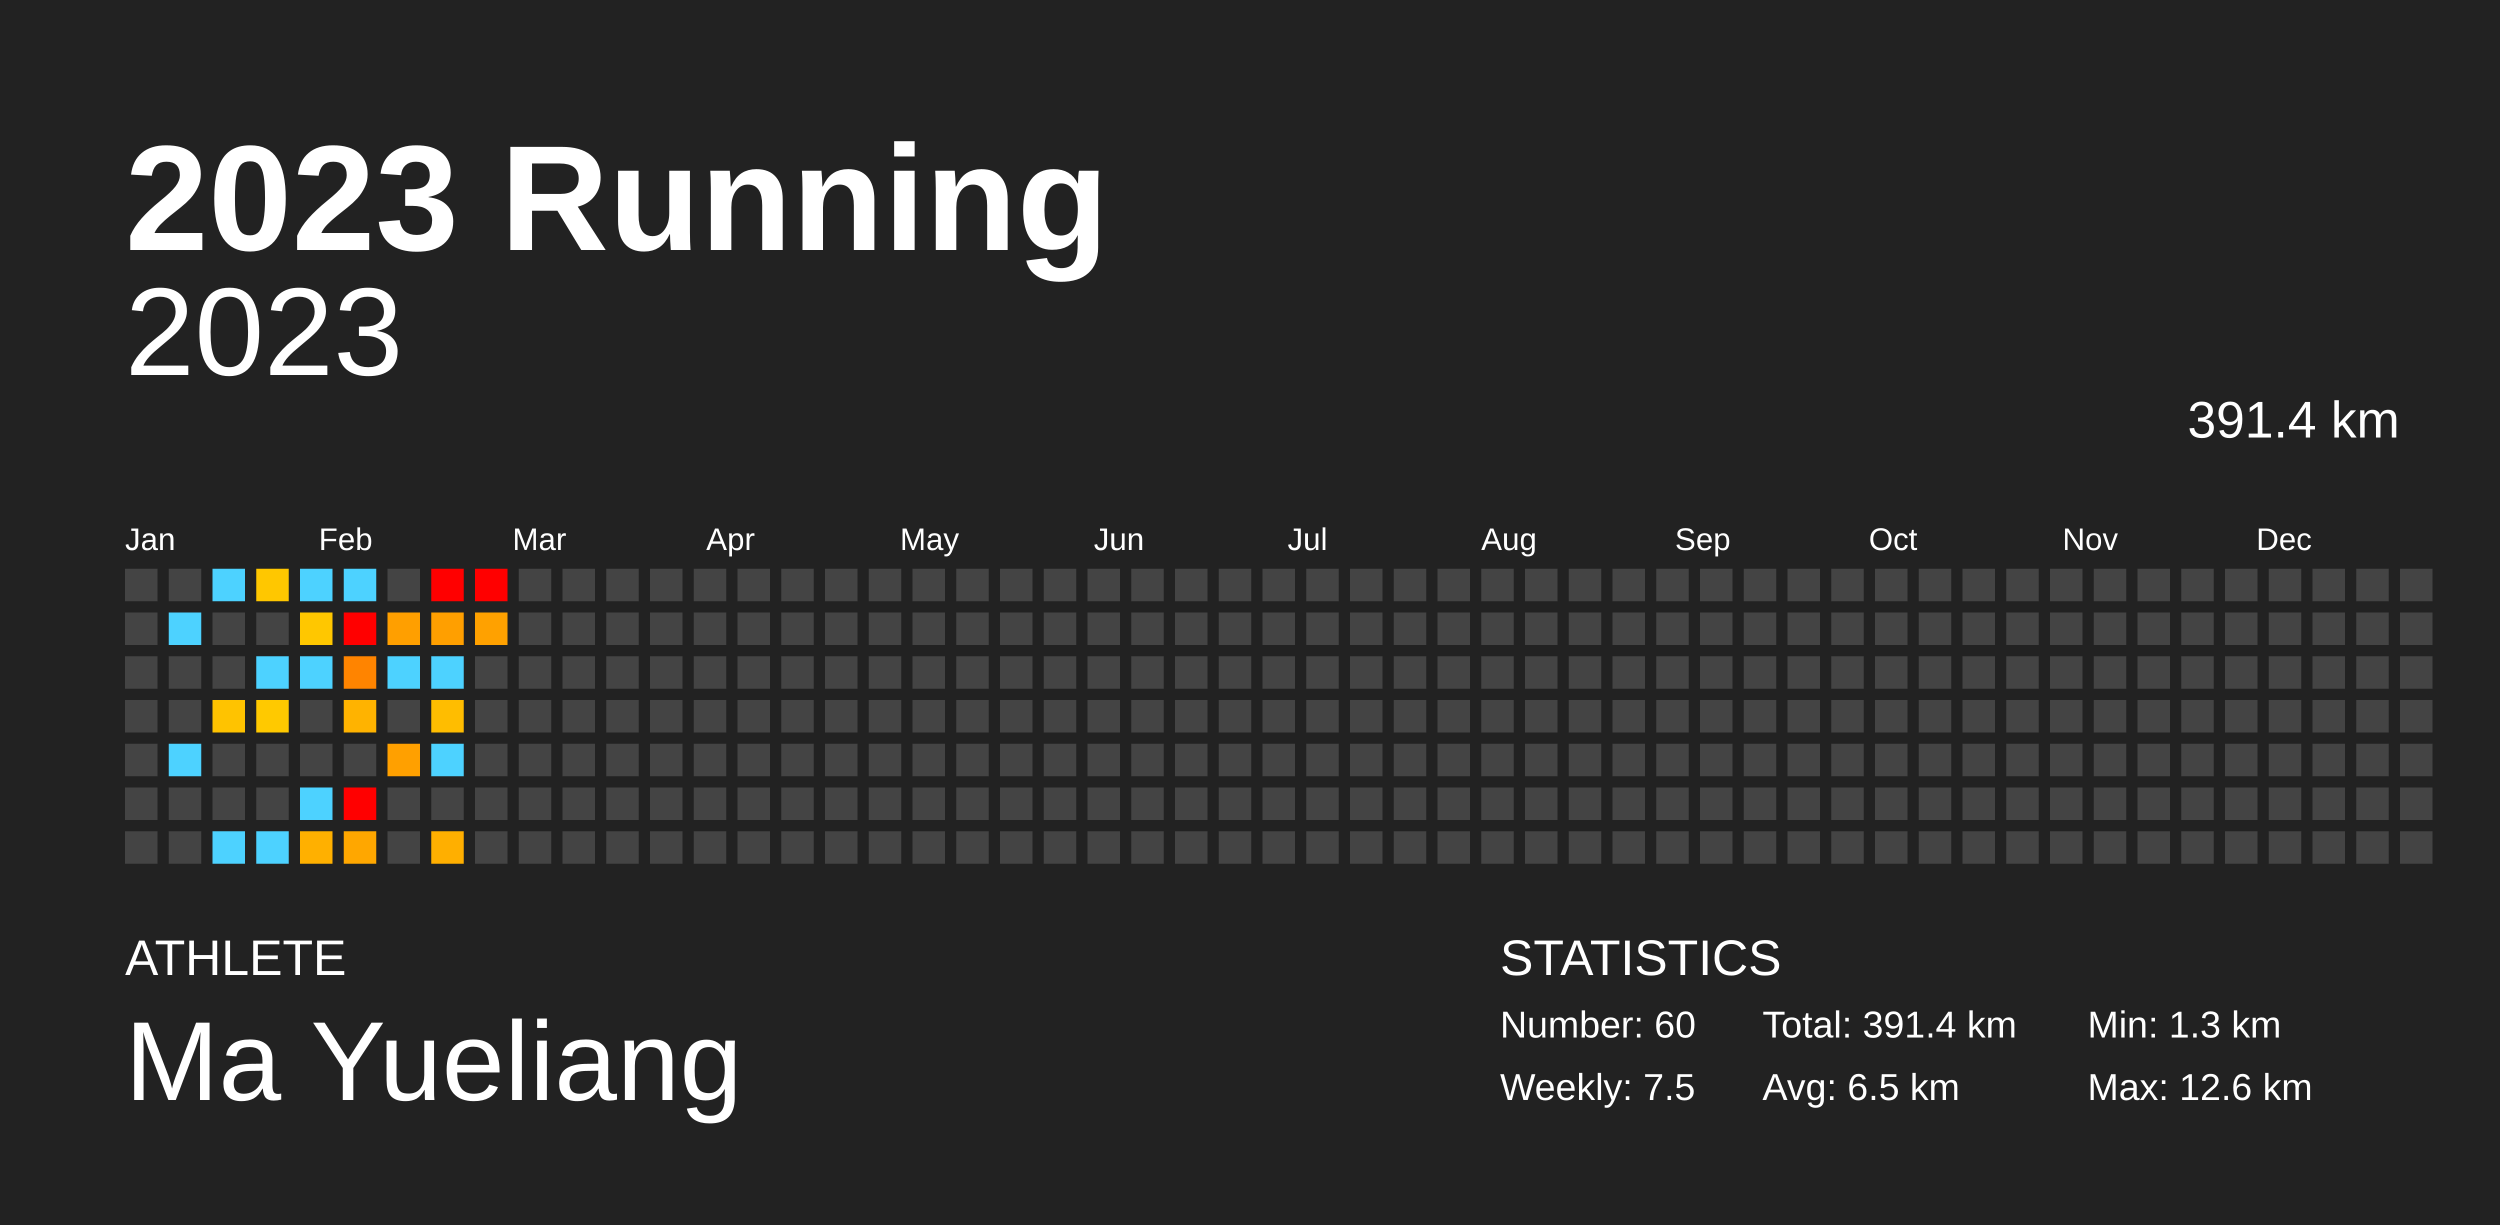
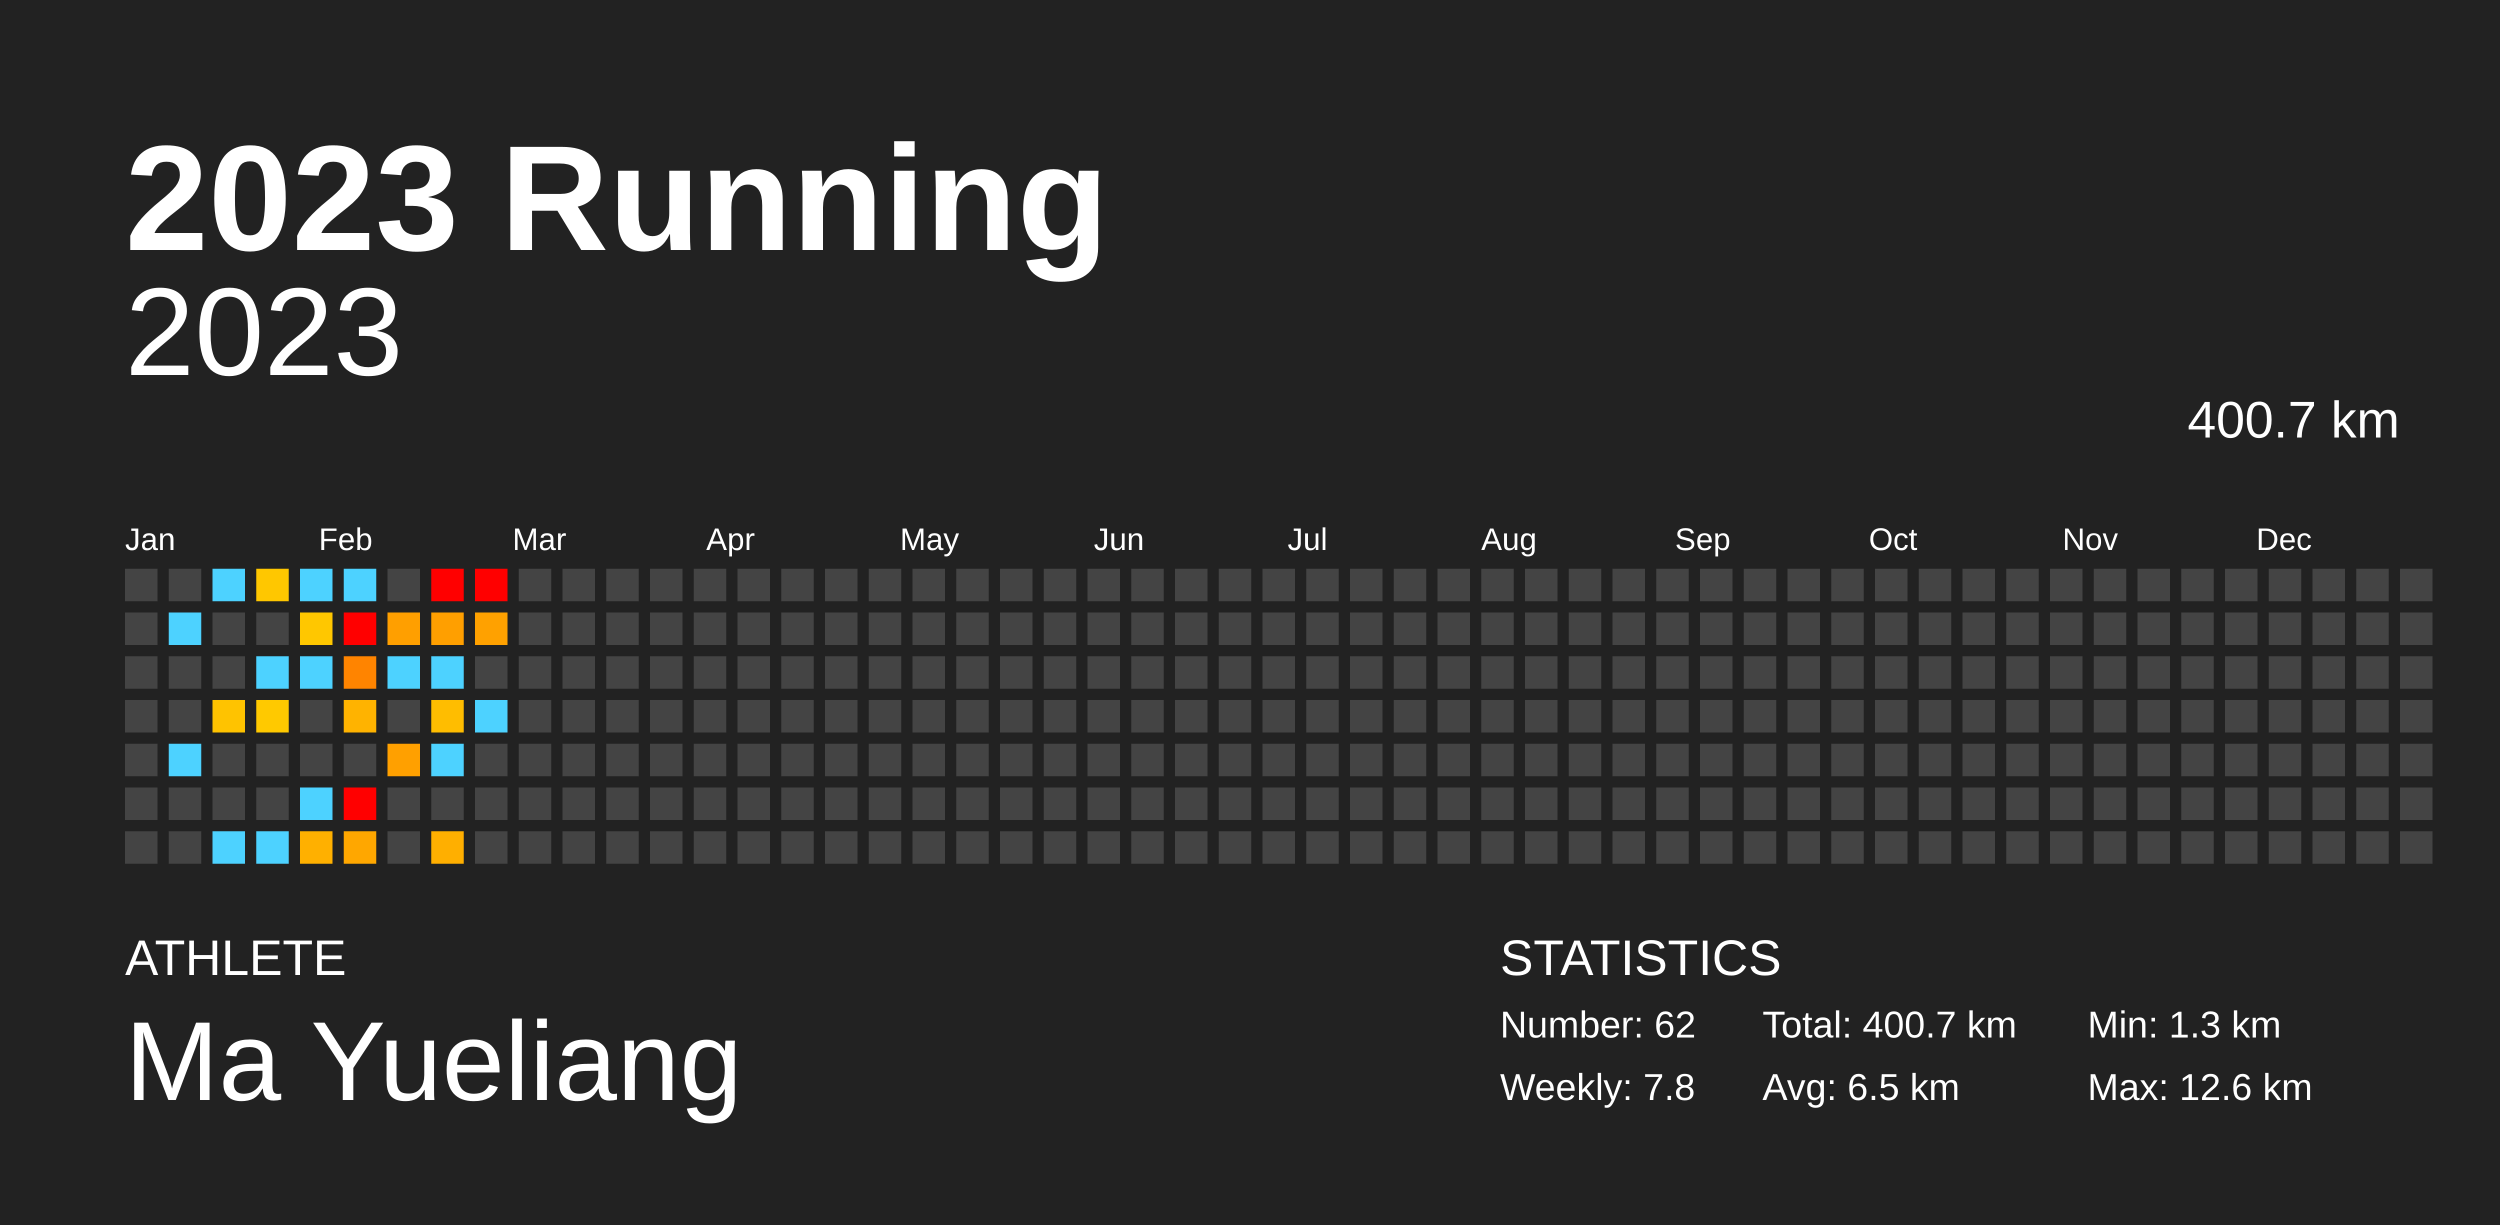
<svg xmlns="http://www.w3.org/2000/svg" baseProfile="full" height="98mm" version="1.1" viewBox="0,0,200,98" width="200mm">
  <defs />
  <rect fill="#222222" height="98" width="200" x="0" y="0" />
  <text fill="#FFFFFF" style="font-size:12px; font-family:Arial; font-weight:bold;" x="10" y="20">2023 Running</text>
  <text fill="#FFFFFF" style="font-size:4px; font-family:Arial" x="10" y="78">ATHLETE</text>
  <text fill="#FFFFFF" style="font-size:9px; font-family:Arial" x="10" y="88">Ma Yueliang</text>
  <text fill="#FFFFFF" style="font-size:4px; font-family:Arial" x="120" y="78">STATISTICS</text>
-   <text fill="#FFFFFF" style="font-size:3px; font-family:Arial" x="120" y="83">Number: 60</text>
-   <text fill="#FFFFFF" style="font-size:3px; font-family:Arial" x="120" y="88">Weekly: 7.5</text>
-   <text fill="#FFFFFF" style="font-size:3px; font-family:Arial" x="141" y="83">Total: 391.4 km</text>
+   <text fill="#FFFFFF" style="font-size:3px; font-family:Arial" x="120" y="83">Number: 62</text>
+   <text fill="#FFFFFF" style="font-size:3px; font-family:Arial" x="120" y="88">Weekly: 7.8</text>
+   <text fill="#FFFFFF" style="font-size:3px; font-family:Arial" x="141" y="83">Total: 400.7 km</text>
  <text fill="#FFFFFF" style="font-size:3px; font-family:Arial" x="141" y="88">Avg: 6.5 km</text>
  <text fill="#FFFFFF" style="font-size:3px; font-family:Arial" x="167" y="83">Min: 1.3 km</text>
  <text fill="#FFFFFF" style="font-size:3px; font-family:Arial" x="167" y="88">Max: 12.6 km</text>
  <text alignment-baseline="hanging" fill="#FFFFFF" style="font-size:10.0px; font-family:Arial;" x="10" y="30">2023</text>
-   <text alignment-baseline="hanging" fill="#FFFFFF" style="font-size:4.125px; font-family:Arial;" x="175" y="35">391.4 km</text>
+   <text alignment-baseline="hanging" fill="#FFFFFF" style="font-size:4.125px; font-family:Arial;" x="175" y="35">400.7 km</text>
  <text fill="#FFFFFF" style="font-size:2.5px; font-family:Arial" x="10.0" y="44">Jan</text>
  <text fill="#FFFFFF" style="font-size:2.5px; font-family:Arial" x="25.5" y="44">Feb</text>
  <text fill="#FFFFFF" style="font-size:2.5px; font-family:Arial" x="41.0" y="44">Mar</text>
  <text fill="#FFFFFF" style="font-size:2.5px; font-family:Arial" x="56.5" y="44">Apr</text>
  <text fill="#FFFFFF" style="font-size:2.5px; font-family:Arial" x="72.0" y="44">May</text>
  <text fill="#FFFFFF" style="font-size:2.5px; font-family:Arial" x="87.5" y="44">Jun</text>
  <text fill="#FFFFFF" style="font-size:2.5px; font-family:Arial" x="103.0" y="44">Jul</text>
  <text fill="#FFFFFF" style="font-size:2.5px; font-family:Arial" x="118.5" y="44">Aug</text>
  <text fill="#FFFFFF" style="font-size:2.5px; font-family:Arial" x="134.0" y="44">Sep</text>
  <text fill="#FFFFFF" style="font-size:2.5px; font-family:Arial" x="149.5" y="44">Oct</text>
  <text fill="#FFFFFF" style="font-size:2.5px; font-family:Arial" x="165.0" y="44">Nov</text>
  <text fill="#FFFFFF" style="font-size:2.5px; font-family:Arial" x="180.5" y="44">Dec</text>
  <rect fill="#444444" height="2.6" width="2.6" x="10.0" y="45.5" />
  <rect fill="#444444" height="2.6" width="2.6" x="10.0" y="49.0" />
  <rect fill="#444444" height="2.6" width="2.6" x="10.0" y="52.5" />
  <rect fill="#444444" height="2.6" width="2.6" x="10.0" y="56.0" />
  <rect fill="#444444" height="2.6" width="2.6" x="10.0" y="59.5" />
  <rect fill="#444444" height="2.6" width="2.6" x="10.0" y="63.0" />
  <rect fill="#444444" height="2.6" width="2.6" x="10.0" y="66.5" />
  <rect fill="#444444" height="2.6" width="2.6" x="13.5" y="45.5" />
  <rect fill="#4dd2ff" height="2.6" width="2.6" x="13.5" y="49.0" />
  <rect fill="#444444" height="2.6" width="2.6" x="13.5" y="52.5" />
  <rect fill="#444444" height="2.6" width="2.6" x="13.5" y="56.0" />
  <rect fill="#4dd2ff" height="2.6" width="2.6" x="13.5" y="59.5" />
  <rect fill="#444444" height="2.6" width="2.6" x="13.5" y="63.0" />
  <rect fill="#444444" height="2.6" width="2.6" x="13.5" y="66.5" />
  <rect fill="#4dd2ff" height="2.6" width="2.6" x="17.0" y="45.5" />
  <rect fill="#444444" height="2.6" width="2.6" x="17.0" y="49.0" />
  <rect fill="#444444" height="2.6" width="2.6" x="17.0" y="52.5" />
  <rect fill="#ffc300" height="2.6" width="2.6" x="17.0" y="56.0" />
  <rect fill="#444444" height="2.6" width="2.6" x="17.0" y="59.5" />
  <rect fill="#444444" height="2.6" width="2.6" x="17.0" y="63.0" />
  <rect fill="#4dd2ff" height="2.6" width="2.6" x="17.0" y="66.5" />
  <rect fill="#ffc700" height="2.6" width="2.6" x="20.5" y="45.5" />
  <rect fill="#444444" height="2.6" width="2.6" x="20.5" y="49.0" />
  <rect fill="#4dd2ff" height="2.6" width="2.6" x="20.5" y="52.5" />
  <rect fill="#ffc900" height="2.6" width="2.6" x="20.5" y="56.0" />
  <rect fill="#444444" height="2.6" width="2.6" x="20.5" y="59.5" />
  <rect fill="#444444" height="2.6" width="2.6" x="20.5" y="63.0" />
  <rect fill="#4dd2ff" height="2.6" width="2.6" x="20.5" y="66.5" />
  <rect fill="#4dd2ff" height="2.6" width="2.6" x="24.0" y="45.5" />
  <rect fill="#ffc700" height="2.6" width="2.6" x="24.0" y="49.0" />
  <rect fill="#4dd2ff" height="2.6" width="2.6" x="24.0" y="52.5" />
  <rect fill="#444444" height="2.6" width="2.6" x="24.0" y="56.0" />
  <rect fill="#444444" height="2.6" width="2.6" x="24.0" y="59.5" />
  <rect fill="#4dd2ff" height="2.6" width="2.6" x="24.0" y="63.0" />
  <rect fill="#ffb000" height="2.6" width="2.6" x="24.0" y="66.5" />
  <rect fill="#4dd2ff" height="2.6" width="2.6" x="27.5" y="45.5" />
  <rect fill="red" height="2.6" width="2.6" x="27.5" y="49.0" />
  <rect fill="#ff8400" height="2.6" width="2.6" x="27.5" y="52.5" />
  <rect fill="#ffb300" height="2.6" width="2.6" x="27.5" y="56.0" />
  <rect fill="#444444" height="2.6" width="2.6" x="27.5" y="59.5" />
  <rect fill="red" height="2.6" width="2.6" x="27.5" y="63.0" />
  <rect fill="#ffa700" height="2.6" width="2.6" x="27.5" y="66.5" />
  <rect fill="#444444" height="2.6" width="2.6" x="31.0" y="45.5" />
  <rect fill="#ff9f00" height="2.6" width="2.6" x="31.0" y="49.0" />
  <rect fill="#4dd2ff" height="2.6" width="2.6" x="31.0" y="52.5" />
  <rect fill="#444444" height="2.6" width="2.6" x="31.0" y="56.0" />
  <rect fill="#ffa000" height="2.6" width="2.6" x="31.0" y="59.5" />
  <rect fill="#444444" height="2.6" width="2.6" x="31.0" y="63.0" />
  <rect fill="#444444" height="2.6" width="2.6" x="31.0" y="66.5" />
  <rect fill="red" height="2.6" width="2.6" x="34.5" y="45.5" />
  <rect fill="#ff9f00" height="2.6" width="2.6" x="34.5" y="49.0" />
  <rect fill="#4dd2ff" height="2.6" width="2.6" x="34.5" y="52.5" />
  <rect fill="#ffbd00" height="2.6" width="2.6" x="34.5" y="56.0" />
  <rect fill="#4dd2ff" height="2.6" width="2.6" x="34.5" y="59.5" />
  <rect fill="#444444" height="2.6" width="2.6" x="34.5" y="63.0" />
  <rect fill="#ffaf00" height="2.6" width="2.6" x="34.5" y="66.5" />
  <rect fill="red" height="2.6" width="2.6" x="38.0" y="45.5" />
  <rect fill="#ffa100" height="2.6" width="2.6" x="38.0" y="49.0" />
  <rect fill="#444444" height="2.6" width="2.6" x="38.0" y="52.5" />
-   <rect fill="#444444" height="2.6" width="2.6" x="38.0" y="56.0" />
+   <rect fill="#4dd2ff" height="2.6" width="2.6" x="38.0" y="56.0" />
  <rect fill="#444444" height="2.6" width="2.6" x="38.0" y="59.5" />
  <rect fill="#444444" height="2.6" width="2.6" x="38.0" y="63.0" />
  <rect fill="#444444" height="2.6" width="2.6" x="38.0" y="66.5" />
  <rect fill="#444444" height="2.6" width="2.6" x="41.5" y="45.5" />
  <rect fill="#444444" height="2.6" width="2.6" x="41.5" y="49.0" />
  <rect fill="#444444" height="2.6" width="2.6" x="41.5" y="52.5" />
  <rect fill="#444444" height="2.6" width="2.6" x="41.5" y="56.0" />
  <rect fill="#444444" height="2.6" width="2.6" x="41.5" y="59.5" />
  <rect fill="#444444" height="2.6" width="2.6" x="41.5" y="63.0" />
  <rect fill="#444444" height="2.6" width="2.6" x="41.5" y="66.5" />
  <rect fill="#444444" height="2.6" width="2.6" x="45.0" y="45.5" />
  <rect fill="#444444" height="2.6" width="2.6" x="45.0" y="49.0" />
  <rect fill="#444444" height="2.6" width="2.6" x="45.0" y="52.5" />
  <rect fill="#444444" height="2.6" width="2.6" x="45.0" y="56.0" />
  <rect fill="#444444" height="2.6" width="2.6" x="45.0" y="59.5" />
  <rect fill="#444444" height="2.6" width="2.6" x="45.0" y="63.0" />
  <rect fill="#444444" height="2.6" width="2.6" x="45.0" y="66.5" />
  <rect fill="#444444" height="2.6" width="2.6" x="48.5" y="45.5" />
  <rect fill="#444444" height="2.6" width="2.6" x="48.5" y="49.0" />
  <rect fill="#444444" height="2.6" width="2.6" x="48.5" y="52.5" />
  <rect fill="#444444" height="2.6" width="2.6" x="48.5" y="56.0" />
  <rect fill="#444444" height="2.6" width="2.6" x="48.5" y="59.5" />
  <rect fill="#444444" height="2.6" width="2.6" x="48.5" y="63.0" />
  <rect fill="#444444" height="2.6" width="2.6" x="48.5" y="66.5" />
  <rect fill="#444444" height="2.6" width="2.6" x="52.0" y="45.5" />
  <rect fill="#444444" height="2.6" width="2.6" x="52.0" y="49.0" />
  <rect fill="#444444" height="2.6" width="2.6" x="52.0" y="52.5" />
  <rect fill="#444444" height="2.6" width="2.6" x="52.0" y="56.0" />
  <rect fill="#444444" height="2.6" width="2.6" x="52.0" y="59.5" />
  <rect fill="#444444" height="2.6" width="2.6" x="52.0" y="63.0" />
  <rect fill="#444444" height="2.6" width="2.6" x="52.0" y="66.5" />
  <rect fill="#444444" height="2.6" width="2.6" x="55.5" y="45.5" />
  <rect fill="#444444" height="2.6" width="2.6" x="55.5" y="49.0" />
  <rect fill="#444444" height="2.6" width="2.6" x="55.5" y="52.5" />
  <rect fill="#444444" height="2.6" width="2.6" x="55.5" y="56.0" />
  <rect fill="#444444" height="2.6" width="2.6" x="55.5" y="59.5" />
  <rect fill="#444444" height="2.6" width="2.6" x="55.5" y="63.0" />
  <rect fill="#444444" height="2.6" width="2.6" x="55.5" y="66.5" />
  <rect fill="#444444" height="2.6" width="2.6" x="59.0" y="45.5" />
  <rect fill="#444444" height="2.6" width="2.6" x="59.0" y="49.0" />
  <rect fill="#444444" height="2.6" width="2.6" x="59.0" y="52.5" />
  <rect fill="#444444" height="2.6" width="2.6" x="59.0" y="56.0" />
  <rect fill="#444444" height="2.6" width="2.6" x="59.0" y="59.5" />
  <rect fill="#444444" height="2.6" width="2.6" x="59.0" y="63.0" />
  <rect fill="#444444" height="2.6" width="2.6" x="59.0" y="66.5" />
  <rect fill="#444444" height="2.6" width="2.6" x="62.5" y="45.5" />
  <rect fill="#444444" height="2.6" width="2.6" x="62.5" y="49.0" />
  <rect fill="#444444" height="2.6" width="2.6" x="62.5" y="52.5" />
  <rect fill="#444444" height="2.6" width="2.6" x="62.5" y="56.0" />
  <rect fill="#444444" height="2.6" width="2.6" x="62.5" y="59.5" />
  <rect fill="#444444" height="2.6" width="2.6" x="62.5" y="63.0" />
  <rect fill="#444444" height="2.6" width="2.6" x="62.5" y="66.5" />
  <rect fill="#444444" height="2.6" width="2.6" x="66.0" y="45.5" />
  <rect fill="#444444" height="2.6" width="2.6" x="66.0" y="49.0" />
  <rect fill="#444444" height="2.6" width="2.6" x="66.0" y="52.5" />
  <rect fill="#444444" height="2.6" width="2.6" x="66.0" y="56.0" />
  <rect fill="#444444" height="2.6" width="2.6" x="66.0" y="59.5" />
  <rect fill="#444444" height="2.6" width="2.6" x="66.0" y="63.0" />
  <rect fill="#444444" height="2.6" width="2.6" x="66.0" y="66.5" />
  <rect fill="#444444" height="2.6" width="2.6" x="69.5" y="45.5" />
  <rect fill="#444444" height="2.6" width="2.6" x="69.5" y="49.0" />
  <rect fill="#444444" height="2.6" width="2.6" x="69.5" y="52.5" />
  <rect fill="#444444" height="2.6" width="2.6" x="69.5" y="56.0" />
  <rect fill="#444444" height="2.6" width="2.6" x="69.5" y="59.5" />
  <rect fill="#444444" height="2.6" width="2.6" x="69.5" y="63.0" />
  <rect fill="#444444" height="2.6" width="2.6" x="69.5" y="66.5" />
  <rect fill="#444444" height="2.6" width="2.6" x="73.0" y="45.5" />
  <rect fill="#444444" height="2.6" width="2.6" x="73.0" y="49.0" />
  <rect fill="#444444" height="2.6" width="2.6" x="73.0" y="52.5" />
  <rect fill="#444444" height="2.6" width="2.6" x="73.0" y="56.0" />
  <rect fill="#444444" height="2.6" width="2.6" x="73.0" y="59.5" />
  <rect fill="#444444" height="2.6" width="2.6" x="73.0" y="63.0" />
  <rect fill="#444444" height="2.6" width="2.6" x="73.0" y="66.5" />
  <rect fill="#444444" height="2.6" width="2.6" x="76.5" y="45.5" />
  <rect fill="#444444" height="2.6" width="2.6" x="76.5" y="49.0" />
  <rect fill="#444444" height="2.6" width="2.6" x="76.5" y="52.5" />
  <rect fill="#444444" height="2.6" width="2.6" x="76.5" y="56.0" />
  <rect fill="#444444" height="2.6" width="2.6" x="76.5" y="59.5" />
  <rect fill="#444444" height="2.6" width="2.6" x="76.5" y="63.0" />
  <rect fill="#444444" height="2.6" width="2.6" x="76.5" y="66.5" />
  <rect fill="#444444" height="2.6" width="2.6" x="80.0" y="45.5" />
  <rect fill="#444444" height="2.6" width="2.6" x="80.0" y="49.0" />
  <rect fill="#444444" height="2.6" width="2.6" x="80.0" y="52.5" />
  <rect fill="#444444" height="2.6" width="2.6" x="80.0" y="56.0" />
  <rect fill="#444444" height="2.6" width="2.6" x="80.0" y="59.5" />
  <rect fill="#444444" height="2.6" width="2.6" x="80.0" y="63.0" />
  <rect fill="#444444" height="2.6" width="2.6" x="80.0" y="66.5" />
  <rect fill="#444444" height="2.6" width="2.6" x="83.5" y="45.5" />
  <rect fill="#444444" height="2.6" width="2.6" x="83.5" y="49.0" />
  <rect fill="#444444" height="2.6" width="2.6" x="83.5" y="52.5" />
  <rect fill="#444444" height="2.6" width="2.6" x="83.5" y="56.0" />
  <rect fill="#444444" height="2.6" width="2.6" x="83.5" y="59.5" />
  <rect fill="#444444" height="2.6" width="2.6" x="83.5" y="63.0" />
  <rect fill="#444444" height="2.6" width="2.6" x="83.5" y="66.5" />
  <rect fill="#444444" height="2.6" width="2.6" x="87.0" y="45.5" />
  <rect fill="#444444" height="2.6" width="2.6" x="87.0" y="49.0" />
  <rect fill="#444444" height="2.6" width="2.6" x="87.0" y="52.5" />
  <rect fill="#444444" height="2.6" width="2.6" x="87.0" y="56.0" />
  <rect fill="#444444" height="2.6" width="2.6" x="87.0" y="59.5" />
  <rect fill="#444444" height="2.6" width="2.6" x="87.0" y="63.0" />
  <rect fill="#444444" height="2.6" width="2.6" x="87.0" y="66.5" />
  <rect fill="#444444" height="2.6" width="2.6" x="90.5" y="45.5" />
  <rect fill="#444444" height="2.6" width="2.6" x="90.5" y="49.0" />
  <rect fill="#444444" height="2.6" width="2.6" x="90.5" y="52.5" />
  <rect fill="#444444" height="2.6" width="2.6" x="90.5" y="56.0" />
  <rect fill="#444444" height="2.6" width="2.6" x="90.5" y="59.5" />
  <rect fill="#444444" height="2.6" width="2.6" x="90.5" y="63.0" />
  <rect fill="#444444" height="2.6" width="2.6" x="90.5" y="66.5" />
  <rect fill="#444444" height="2.6" width="2.6" x="94.0" y="45.5" />
  <rect fill="#444444" height="2.6" width="2.6" x="94.0" y="49.0" />
  <rect fill="#444444" height="2.6" width="2.6" x="94.0" y="52.5" />
  <rect fill="#444444" height="2.6" width="2.6" x="94.0" y="56.0" />
  <rect fill="#444444" height="2.6" width="2.6" x="94.0" y="59.5" />
  <rect fill="#444444" height="2.6" width="2.6" x="94.0" y="63.0" />
  <rect fill="#444444" height="2.6" width="2.6" x="94.0" y="66.5" />
  <rect fill="#444444" height="2.6" width="2.6" x="97.5" y="45.5" />
  <rect fill="#444444" height="2.6" width="2.6" x="97.5" y="49.0" />
  <rect fill="#444444" height="2.6" width="2.6" x="97.5" y="52.5" />
  <rect fill="#444444" height="2.6" width="2.6" x="97.5" y="56.0" />
  <rect fill="#444444" height="2.6" width="2.6" x="97.5" y="59.5" />
  <rect fill="#444444" height="2.6" width="2.6" x="97.5" y="63.0" />
  <rect fill="#444444" height="2.6" width="2.6" x="97.5" y="66.5" />
  <rect fill="#444444" height="2.6" width="2.6" x="101.0" y="45.5" />
  <rect fill="#444444" height="2.6" width="2.6" x="101.0" y="49.0" />
  <rect fill="#444444" height="2.6" width="2.6" x="101.0" y="52.5" />
  <rect fill="#444444" height="2.6" width="2.6" x="101.0" y="56.0" />
  <rect fill="#444444" height="2.6" width="2.6" x="101.0" y="59.5" />
  <rect fill="#444444" height="2.6" width="2.6" x="101.0" y="63.0" />
  <rect fill="#444444" height="2.6" width="2.6" x="101.0" y="66.5" />
  <rect fill="#444444" height="2.6" width="2.6" x="104.5" y="45.5" />
  <rect fill="#444444" height="2.6" width="2.6" x="104.5" y="49.0" />
  <rect fill="#444444" height="2.6" width="2.6" x="104.5" y="52.5" />
  <rect fill="#444444" height="2.6" width="2.6" x="104.5" y="56.0" />
  <rect fill="#444444" height="2.6" width="2.6" x="104.5" y="59.5" />
  <rect fill="#444444" height="2.6" width="2.6" x="104.5" y="63.0" />
  <rect fill="#444444" height="2.6" width="2.6" x="104.5" y="66.5" />
  <rect fill="#444444" height="2.6" width="2.6" x="108.0" y="45.5" />
  <rect fill="#444444" height="2.6" width="2.6" x="108.0" y="49.0" />
  <rect fill="#444444" height="2.6" width="2.6" x="108.0" y="52.5" />
  <rect fill="#444444" height="2.6" width="2.6" x="108.0" y="56.0" />
  <rect fill="#444444" height="2.6" width="2.6" x="108.0" y="59.5" />
  <rect fill="#444444" height="2.6" width="2.6" x="108.0" y="63.0" />
  <rect fill="#444444" height="2.6" width="2.6" x="108.0" y="66.5" />
  <rect fill="#444444" height="2.6" width="2.6" x="111.5" y="45.5" />
  <rect fill="#444444" height="2.6" width="2.6" x="111.5" y="49.0" />
  <rect fill="#444444" height="2.6" width="2.6" x="111.5" y="52.5" />
  <rect fill="#444444" height="2.6" width="2.6" x="111.5" y="56.0" />
  <rect fill="#444444" height="2.6" width="2.6" x="111.5" y="59.5" />
  <rect fill="#444444" height="2.6" width="2.6" x="111.5" y="63.0" />
  <rect fill="#444444" height="2.6" width="2.6" x="111.5" y="66.5" />
  <rect fill="#444444" height="2.6" width="2.6" x="115.0" y="45.5" />
  <rect fill="#444444" height="2.6" width="2.6" x="115.0" y="49.0" />
  <rect fill="#444444" height="2.6" width="2.6" x="115.0" y="52.5" />
  <rect fill="#444444" height="2.6" width="2.6" x="115.0" y="56.0" />
  <rect fill="#444444" height="2.6" width="2.6" x="115.0" y="59.5" />
  <rect fill="#444444" height="2.6" width="2.6" x="115.0" y="63.0" />
  <rect fill="#444444" height="2.6" width="2.6" x="115.0" y="66.5" />
  <rect fill="#444444" height="2.6" width="2.6" x="118.5" y="45.5" />
  <rect fill="#444444" height="2.6" width="2.6" x="118.5" y="49.0" />
  <rect fill="#444444" height="2.6" width="2.6" x="118.5" y="52.5" />
  <rect fill="#444444" height="2.6" width="2.6" x="118.5" y="56.0" />
  <rect fill="#444444" height="2.6" width="2.6" x="118.5" y="59.5" />
  <rect fill="#444444" height="2.6" width="2.6" x="118.5" y="63.0" />
  <rect fill="#444444" height="2.6" width="2.6" x="118.5" y="66.5" />
  <rect fill="#444444" height="2.6" width="2.6" x="122.0" y="45.5" />
  <rect fill="#444444" height="2.6" width="2.6" x="122.0" y="49.0" />
  <rect fill="#444444" height="2.6" width="2.6" x="122.0" y="52.5" />
  <rect fill="#444444" height="2.6" width="2.6" x="122.0" y="56.0" />
  <rect fill="#444444" height="2.6" width="2.6" x="122.0" y="59.5" />
  <rect fill="#444444" height="2.6" width="2.6" x="122.0" y="63.0" />
  <rect fill="#444444" height="2.6" width="2.6" x="122.0" y="66.5" />
  <rect fill="#444444" height="2.6" width="2.6" x="125.5" y="45.5" />
  <rect fill="#444444" height="2.6" width="2.6" x="125.5" y="49.0" />
  <rect fill="#444444" height="2.6" width="2.6" x="125.5" y="52.5" />
  <rect fill="#444444" height="2.6" width="2.6" x="125.5" y="56.0" />
  <rect fill="#444444" height="2.6" width="2.6" x="125.5" y="59.5" />
  <rect fill="#444444" height="2.6" width="2.6" x="125.5" y="63.0" />
  <rect fill="#444444" height="2.6" width="2.6" x="125.5" y="66.5" />
  <rect fill="#444444" height="2.6" width="2.6" x="129.0" y="45.5" />
  <rect fill="#444444" height="2.6" width="2.6" x="129.0" y="49.0" />
  <rect fill="#444444" height="2.6" width="2.6" x="129.0" y="52.5" />
  <rect fill="#444444" height="2.6" width="2.6" x="129.0" y="56.0" />
  <rect fill="#444444" height="2.6" width="2.6" x="129.0" y="59.5" />
  <rect fill="#444444" height="2.6" width="2.6" x="129.0" y="63.0" />
  <rect fill="#444444" height="2.6" width="2.6" x="129.0" y="66.5" />
  <rect fill="#444444" height="2.6" width="2.6" x="132.5" y="45.5" />
  <rect fill="#444444" height="2.6" width="2.6" x="132.5" y="49.0" />
  <rect fill="#444444" height="2.6" width="2.6" x="132.5" y="52.5" />
  <rect fill="#444444" height="2.6" width="2.6" x="132.5" y="56.0" />
  <rect fill="#444444" height="2.6" width="2.6" x="132.5" y="59.5" />
  <rect fill="#444444" height="2.6" width="2.6" x="132.5" y="63.0" />
  <rect fill="#444444" height="2.6" width="2.6" x="132.5" y="66.5" />
  <rect fill="#444444" height="2.6" width="2.6" x="136.0" y="45.5" />
  <rect fill="#444444" height="2.6" width="2.6" x="136.0" y="49.0" />
  <rect fill="#444444" height="2.6" width="2.6" x="136.0" y="52.5" />
  <rect fill="#444444" height="2.6" width="2.6" x="136.0" y="56.0" />
  <rect fill="#444444" height="2.6" width="2.6" x="136.0" y="59.5" />
  <rect fill="#444444" height="2.6" width="2.6" x="136.0" y="63.0" />
  <rect fill="#444444" height="2.6" width="2.6" x="136.0" y="66.5" />
  <rect fill="#444444" height="2.6" width="2.6" x="139.5" y="45.5" />
  <rect fill="#444444" height="2.6" width="2.6" x="139.5" y="49.0" />
  <rect fill="#444444" height="2.6" width="2.6" x="139.5" y="52.5" />
  <rect fill="#444444" height="2.6" width="2.6" x="139.5" y="56.0" />
  <rect fill="#444444" height="2.6" width="2.6" x="139.5" y="59.5" />
  <rect fill="#444444" height="2.6" width="2.6" x="139.5" y="63.0" />
  <rect fill="#444444" height="2.6" width="2.6" x="139.5" y="66.5" />
  <rect fill="#444444" height="2.6" width="2.6" x="143.0" y="45.5" />
  <rect fill="#444444" height="2.6" width="2.6" x="143.0" y="49.0" />
  <rect fill="#444444" height="2.6" width="2.6" x="143.0" y="52.5" />
  <rect fill="#444444" height="2.6" width="2.6" x="143.0" y="56.0" />
  <rect fill="#444444" height="2.6" width="2.6" x="143.0" y="59.5" />
  <rect fill="#444444" height="2.6" width="2.6" x="143.0" y="63.0" />
  <rect fill="#444444" height="2.6" width="2.6" x="143.0" y="66.5" />
  <rect fill="#444444" height="2.6" width="2.6" x="146.5" y="45.5" />
  <rect fill="#444444" height="2.6" width="2.6" x="146.5" y="49.0" />
  <rect fill="#444444" height="2.6" width="2.6" x="146.5" y="52.5" />
  <rect fill="#444444" height="2.6" width="2.6" x="146.5" y="56.0" />
  <rect fill="#444444" height="2.6" width="2.6" x="146.5" y="59.5" />
  <rect fill="#444444" height="2.6" width="2.6" x="146.5" y="63.0" />
  <rect fill="#444444" height="2.6" width="2.6" x="146.5" y="66.5" />
  <rect fill="#444444" height="2.6" width="2.6" x="150.0" y="45.5" />
  <rect fill="#444444" height="2.6" width="2.6" x="150.0" y="49.0" />
  <rect fill="#444444" height="2.6" width="2.6" x="150.0" y="52.5" />
  <rect fill="#444444" height="2.6" width="2.6" x="150.0" y="56.0" />
  <rect fill="#444444" height="2.6" width="2.6" x="150.0" y="59.5" />
  <rect fill="#444444" height="2.6" width="2.6" x="150.0" y="63.0" />
  <rect fill="#444444" height="2.6" width="2.6" x="150.0" y="66.5" />
  <rect fill="#444444" height="2.6" width="2.6" x="153.5" y="45.5" />
  <rect fill="#444444" height="2.6" width="2.6" x="153.5" y="49.0" />
  <rect fill="#444444" height="2.6" width="2.6" x="153.5" y="52.5" />
  <rect fill="#444444" height="2.6" width="2.6" x="153.5" y="56.0" />
  <rect fill="#444444" height="2.6" width="2.6" x="153.5" y="59.5" />
  <rect fill="#444444" height="2.6" width="2.6" x="153.5" y="63.0" />
  <rect fill="#444444" height="2.6" width="2.6" x="153.5" y="66.5" />
  <rect fill="#444444" height="2.6" width="2.6" x="157.0" y="45.5" />
  <rect fill="#444444" height="2.6" width="2.6" x="157.0" y="49.0" />
  <rect fill="#444444" height="2.6" width="2.6" x="157.0" y="52.5" />
  <rect fill="#444444" height="2.6" width="2.6" x="157.0" y="56.0" />
  <rect fill="#444444" height="2.6" width="2.6" x="157.0" y="59.5" />
  <rect fill="#444444" height="2.6" width="2.6" x="157.0" y="63.0" />
  <rect fill="#444444" height="2.6" width="2.6" x="157.0" y="66.5" />
  <rect fill="#444444" height="2.6" width="2.6" x="160.5" y="45.5" />
  <rect fill="#444444" height="2.6" width="2.6" x="160.5" y="49.0" />
  <rect fill="#444444" height="2.6" width="2.6" x="160.5" y="52.5" />
  <rect fill="#444444" height="2.6" width="2.6" x="160.5" y="56.0" />
  <rect fill="#444444" height="2.6" width="2.6" x="160.5" y="59.5" />
  <rect fill="#444444" height="2.6" width="2.6" x="160.5" y="63.0" />
  <rect fill="#444444" height="2.6" width="2.6" x="160.5" y="66.5" />
  <rect fill="#444444" height="2.6" width="2.6" x="164.0" y="45.5" />
  <rect fill="#444444" height="2.6" width="2.6" x="164.0" y="49.0" />
  <rect fill="#444444" height="2.6" width="2.6" x="164.0" y="52.5" />
  <rect fill="#444444" height="2.6" width="2.6" x="164.0" y="56.0" />
  <rect fill="#444444" height="2.6" width="2.6" x="164.0" y="59.5" />
  <rect fill="#444444" height="2.6" width="2.6" x="164.0" y="63.0" />
  <rect fill="#444444" height="2.6" width="2.6" x="164.0" y="66.5" />
  <rect fill="#444444" height="2.6" width="2.6" x="167.5" y="45.5" />
  <rect fill="#444444" height="2.6" width="2.6" x="167.5" y="49.0" />
  <rect fill="#444444" height="2.6" width="2.6" x="167.5" y="52.5" />
  <rect fill="#444444" height="2.6" width="2.6" x="167.5" y="56.0" />
  <rect fill="#444444" height="2.6" width="2.6" x="167.5" y="59.5" />
  <rect fill="#444444" height="2.6" width="2.6" x="167.5" y="63.0" />
  <rect fill="#444444" height="2.6" width="2.6" x="167.5" y="66.5" />
  <rect fill="#444444" height="2.6" width="2.6" x="171.0" y="45.5" />
  <rect fill="#444444" height="2.6" width="2.6" x="171.0" y="49.0" />
  <rect fill="#444444" height="2.6" width="2.6" x="171.0" y="52.5" />
  <rect fill="#444444" height="2.6" width="2.6" x="171.0" y="56.0" />
  <rect fill="#444444" height="2.6" width="2.6" x="171.0" y="59.5" />
  <rect fill="#444444" height="2.6" width="2.6" x="171.0" y="63.0" />
  <rect fill="#444444" height="2.6" width="2.6" x="171.0" y="66.5" />
  <rect fill="#444444" height="2.6" width="2.6" x="174.5" y="45.5" />
  <rect fill="#444444" height="2.6" width="2.6" x="174.5" y="49.0" />
  <rect fill="#444444" height="2.6" width="2.6" x="174.5" y="52.5" />
  <rect fill="#444444" height="2.6" width="2.6" x="174.5" y="56.0" />
  <rect fill="#444444" height="2.6" width="2.6" x="174.5" y="59.5" />
  <rect fill="#444444" height="2.6" width="2.6" x="174.5" y="63.0" />
  <rect fill="#444444" height="2.6" width="2.6" x="174.5" y="66.5" />
  <rect fill="#444444" height="2.6" width="2.6" x="178.0" y="45.5" />
  <rect fill="#444444" height="2.6" width="2.6" x="178.0" y="49.0" />
  <rect fill="#444444" height="2.6" width="2.6" x="178.0" y="52.5" />
  <rect fill="#444444" height="2.6" width="2.6" x="178.0" y="56.0" />
  <rect fill="#444444" height="2.6" width="2.6" x="178.0" y="59.5" />
  <rect fill="#444444" height="2.6" width="2.6" x="178.0" y="63.0" />
  <rect fill="#444444" height="2.6" width="2.6" x="178.0" y="66.5" />
  <rect fill="#444444" height="2.6" width="2.6" x="181.5" y="45.5" />
  <rect fill="#444444" height="2.6" width="2.6" x="181.5" y="49.0" />
  <rect fill="#444444" height="2.6" width="2.6" x="181.5" y="52.5" />
  <rect fill="#444444" height="2.6" width="2.6" x="181.5" y="56.0" />
  <rect fill="#444444" height="2.6" width="2.6" x="181.5" y="59.5" />
  <rect fill="#444444" height="2.6" width="2.6" x="181.5" y="63.0" />
  <rect fill="#444444" height="2.6" width="2.6" x="181.5" y="66.5" />
  <rect fill="#444444" height="2.6" width="2.6" x="185.0" y="45.5" />
  <rect fill="#444444" height="2.6" width="2.6" x="185.0" y="49.0" />
  <rect fill="#444444" height="2.6" width="2.6" x="185.0" y="52.5" />
  <rect fill="#444444" height="2.6" width="2.6" x="185.0" y="56.0" />
  <rect fill="#444444" height="2.6" width="2.6" x="185.0" y="59.5" />
  <rect fill="#444444" height="2.6" width="2.6" x="185.0" y="63.0" />
  <rect fill="#444444" height="2.6" width="2.6" x="185.0" y="66.5" />
  <rect fill="#444444" height="2.6" width="2.6" x="188.5" y="45.5" />
  <rect fill="#444444" height="2.6" width="2.6" x="188.5" y="49.0" />
  <rect fill="#444444" height="2.6" width="2.6" x="188.5" y="52.5" />
  <rect fill="#444444" height="2.6" width="2.6" x="188.5" y="56.0" />
  <rect fill="#444444" height="2.6" width="2.6" x="188.5" y="59.5" />
  <rect fill="#444444" height="2.6" width="2.6" x="188.5" y="63.0" />
  <rect fill="#444444" height="2.6" width="2.6" x="188.5" y="66.5" />
  <rect fill="#444444" height="2.6" width="2.6" x="192.0" y="45.5" />
  <rect fill="#444444" height="2.6" width="2.6" x="192.0" y="49.0" />
  <rect fill="#444444" height="2.6" width="2.6" x="192.0" y="52.5" />
  <rect fill="#444444" height="2.6" width="2.6" x="192.0" y="56.0" />
  <rect fill="#444444" height="2.6" width="2.6" x="192.0" y="59.5" />
  <rect fill="#444444" height="2.6" width="2.6" x="192.0" y="63.0" />
  <rect fill="#444444" height="2.6" width="2.6" x="192.0" y="66.5" />
</svg>
